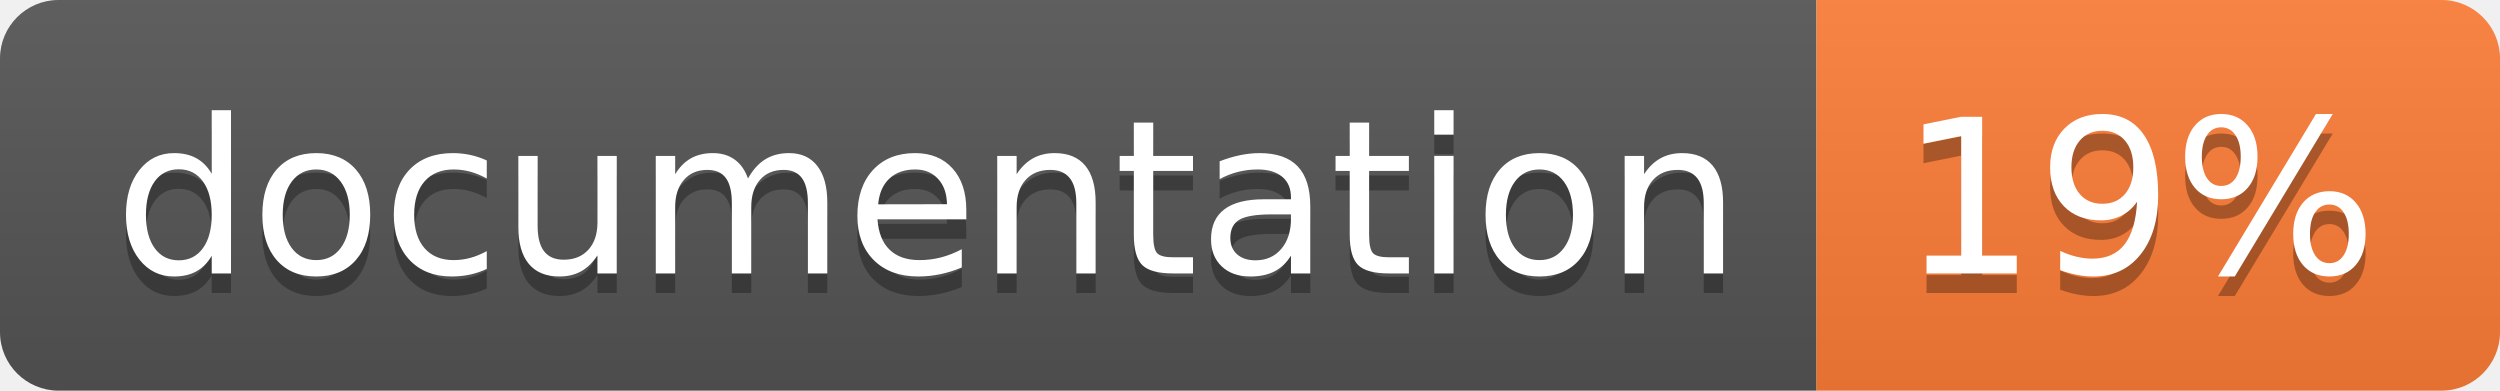
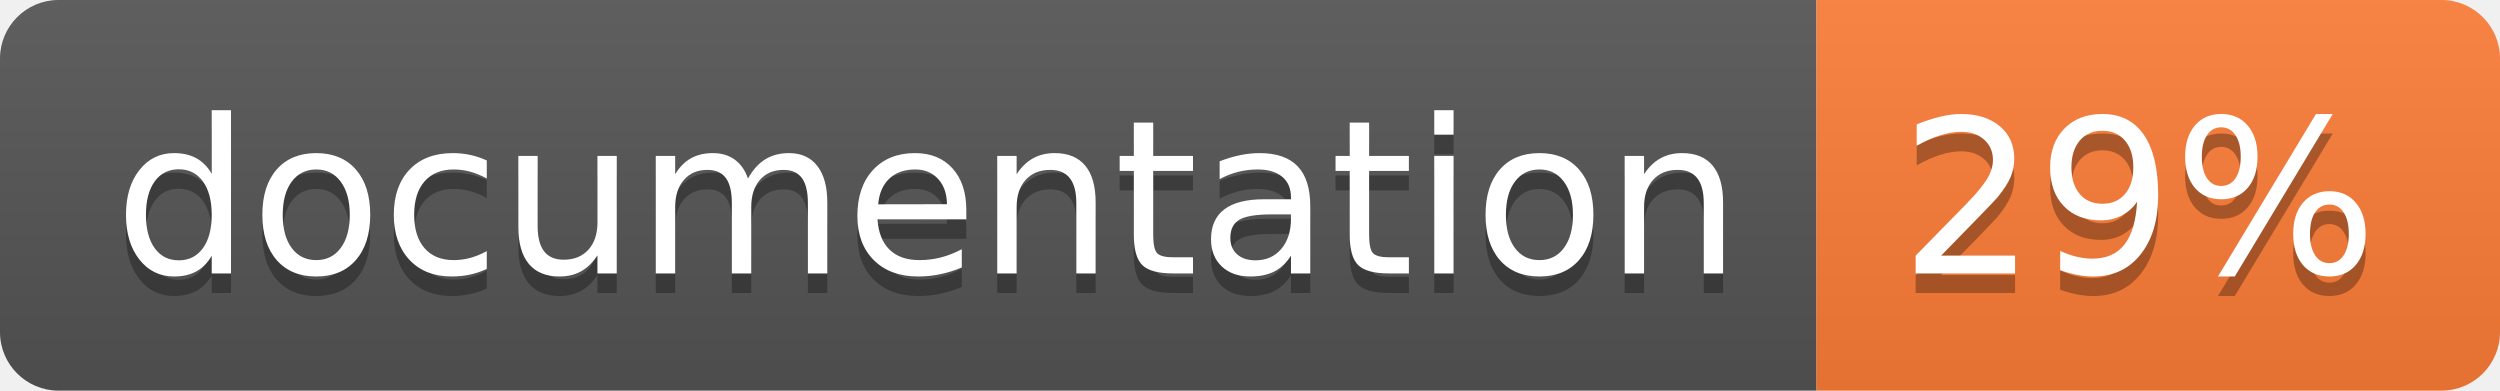
<svg xmlns="http://www.w3.org/2000/svg" width="128" height="20">
  <linearGradient id="b" x2="0" y2="100%">
    <stop offset="0" stop-color="#bbb" stop-opacity=".1" />
    <stop offset="1" stop-opacity=".1" />
  </linearGradient>
  <clipPath id="a">
    <rect width="128" height="20" rx="3" fill="#fff" />
  </clipPath>
  <g clip-path="url(#a)">
    <path fill="#555" d="M0 0h93v20H0z" />
    <path fill="#fe7d37" d="M93 0h35v20H93z" />
    <path fill="url(#b)" d="M0 0h128v20H0z" />
  </g>
  <g fill="#fff" text-anchor="middle" font-family="DejaVu Sans,Verdana,Geneva,sans-serif" font-size="110">
    <text x="475" y="150" fill="#010101" fill-opacity=".3" transform="scale(.1)" textLength="830">
      documentation
    </text>
    <text x="475" y="140" transform="scale(.1)" textLength="830">
      documentation
    </text>
    <text x="1095" y="150" fill="#010101" fill-opacity=".3" transform="scale(.1)" textLength="250">
-       19%
+       29%
    </text>
    <text x="1095" y="140" transform="scale(.1)" textLength="250">
-       19%
+       29%
    </text>
  </g>
</svg>
